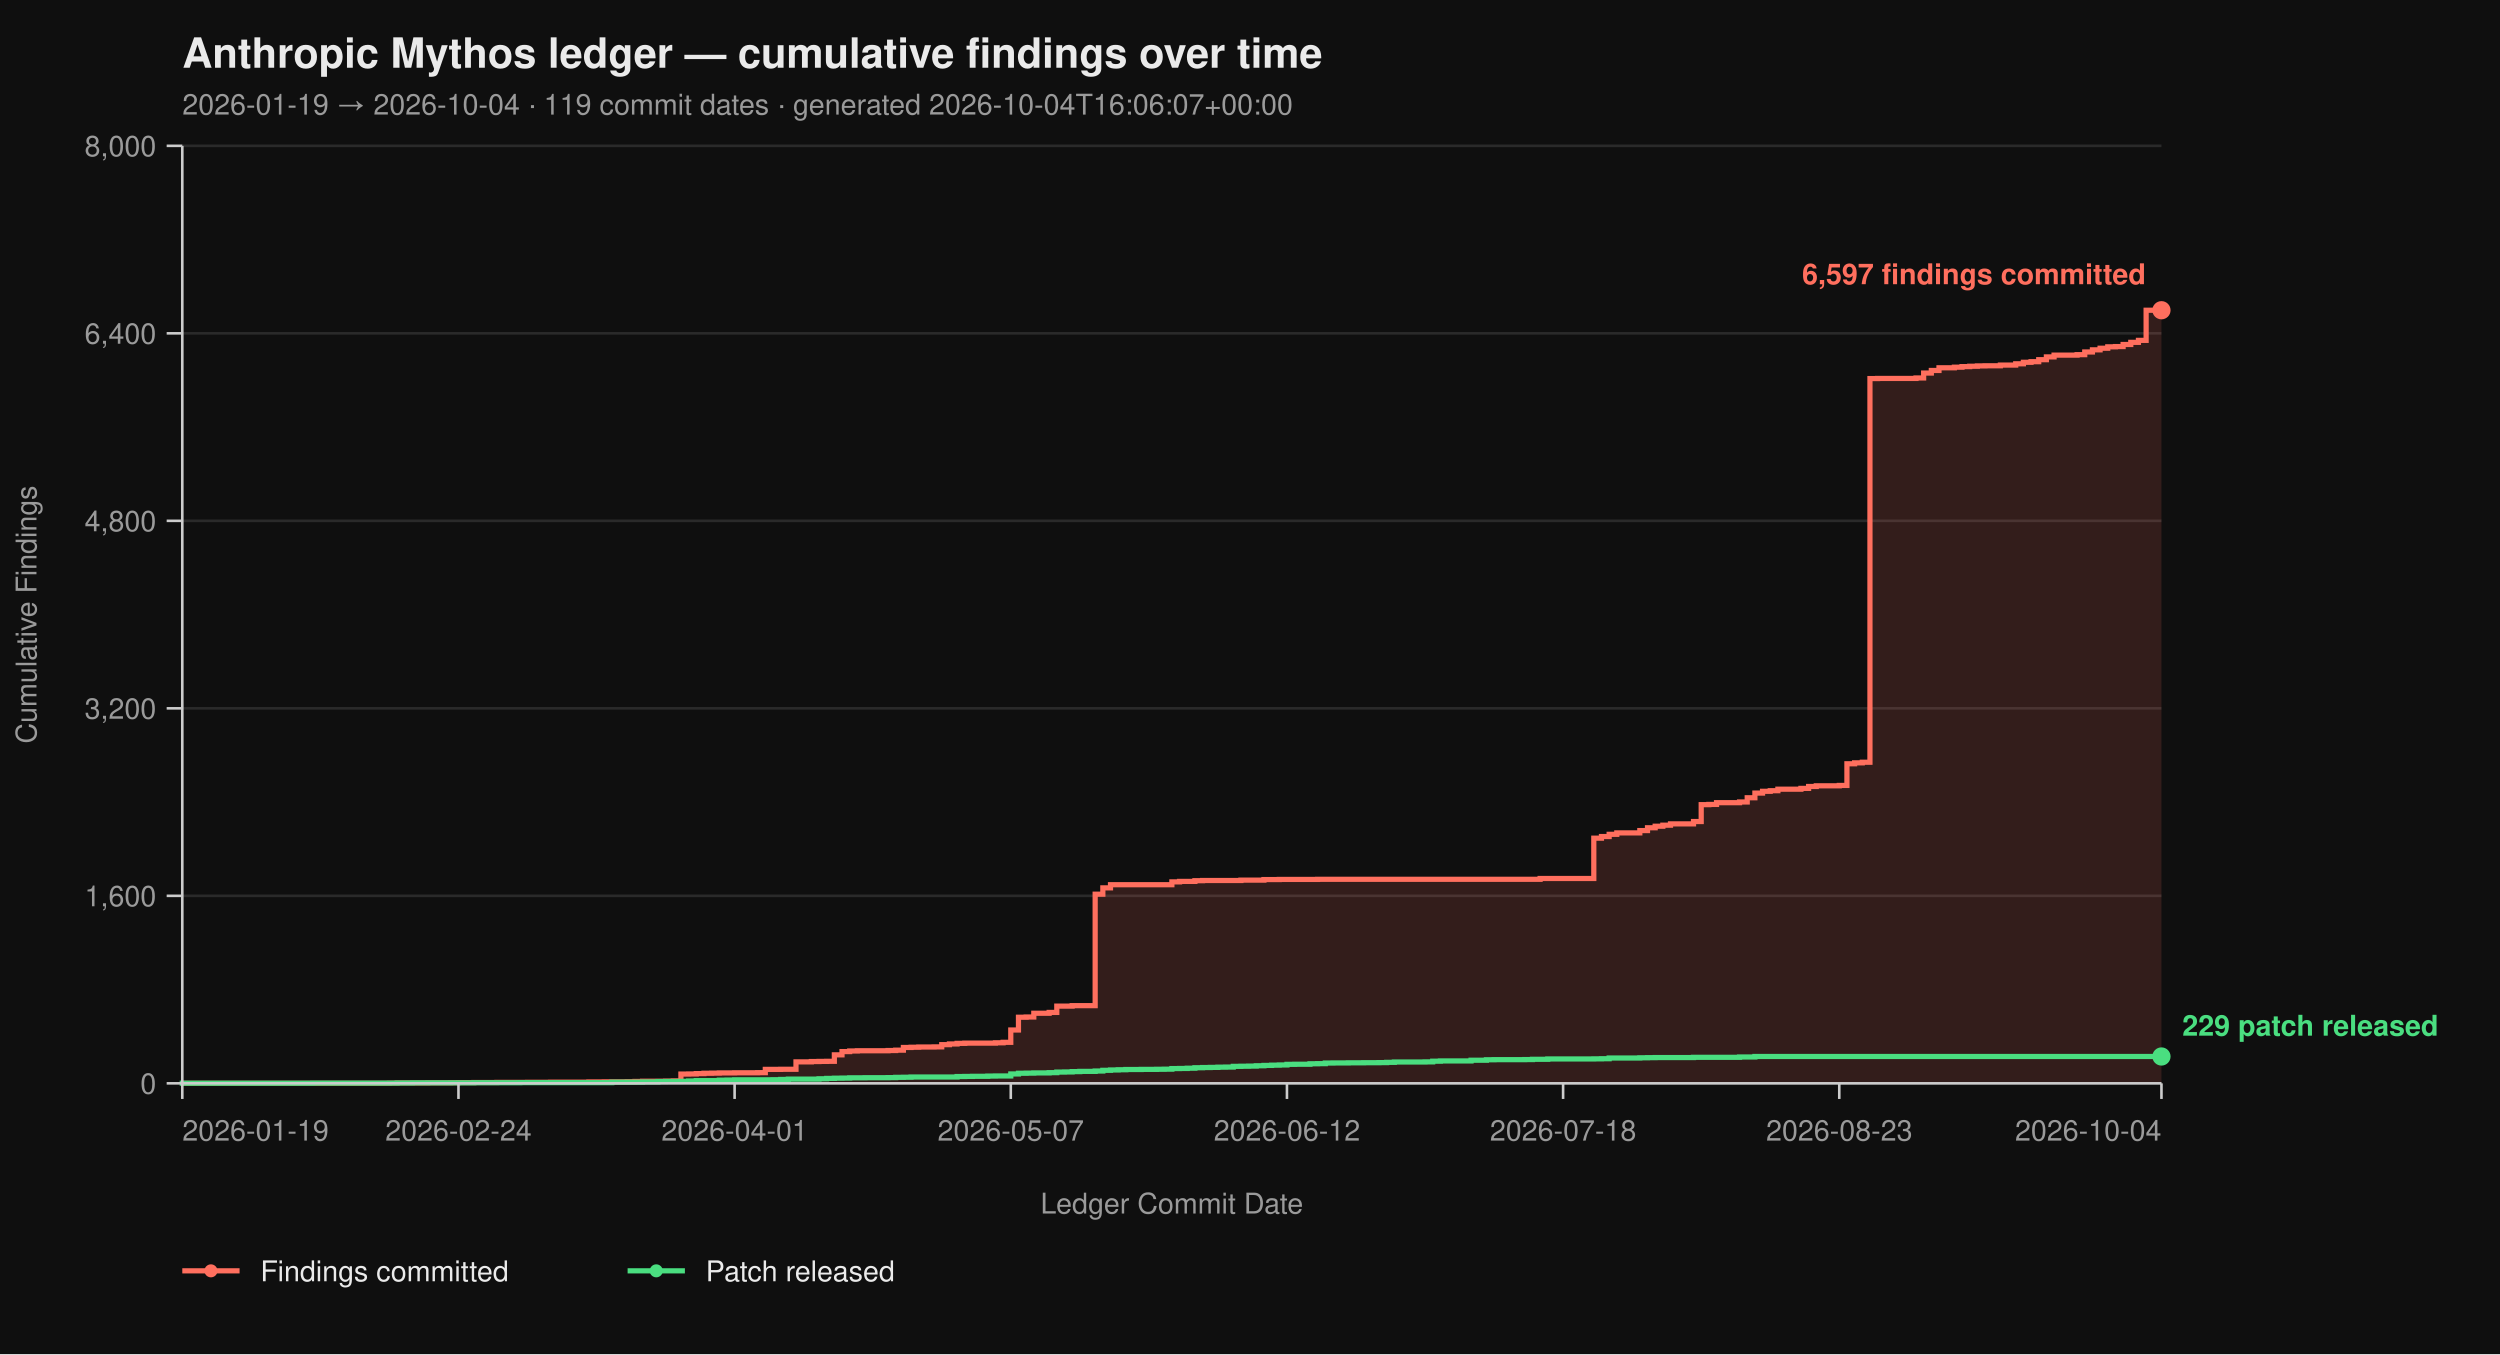
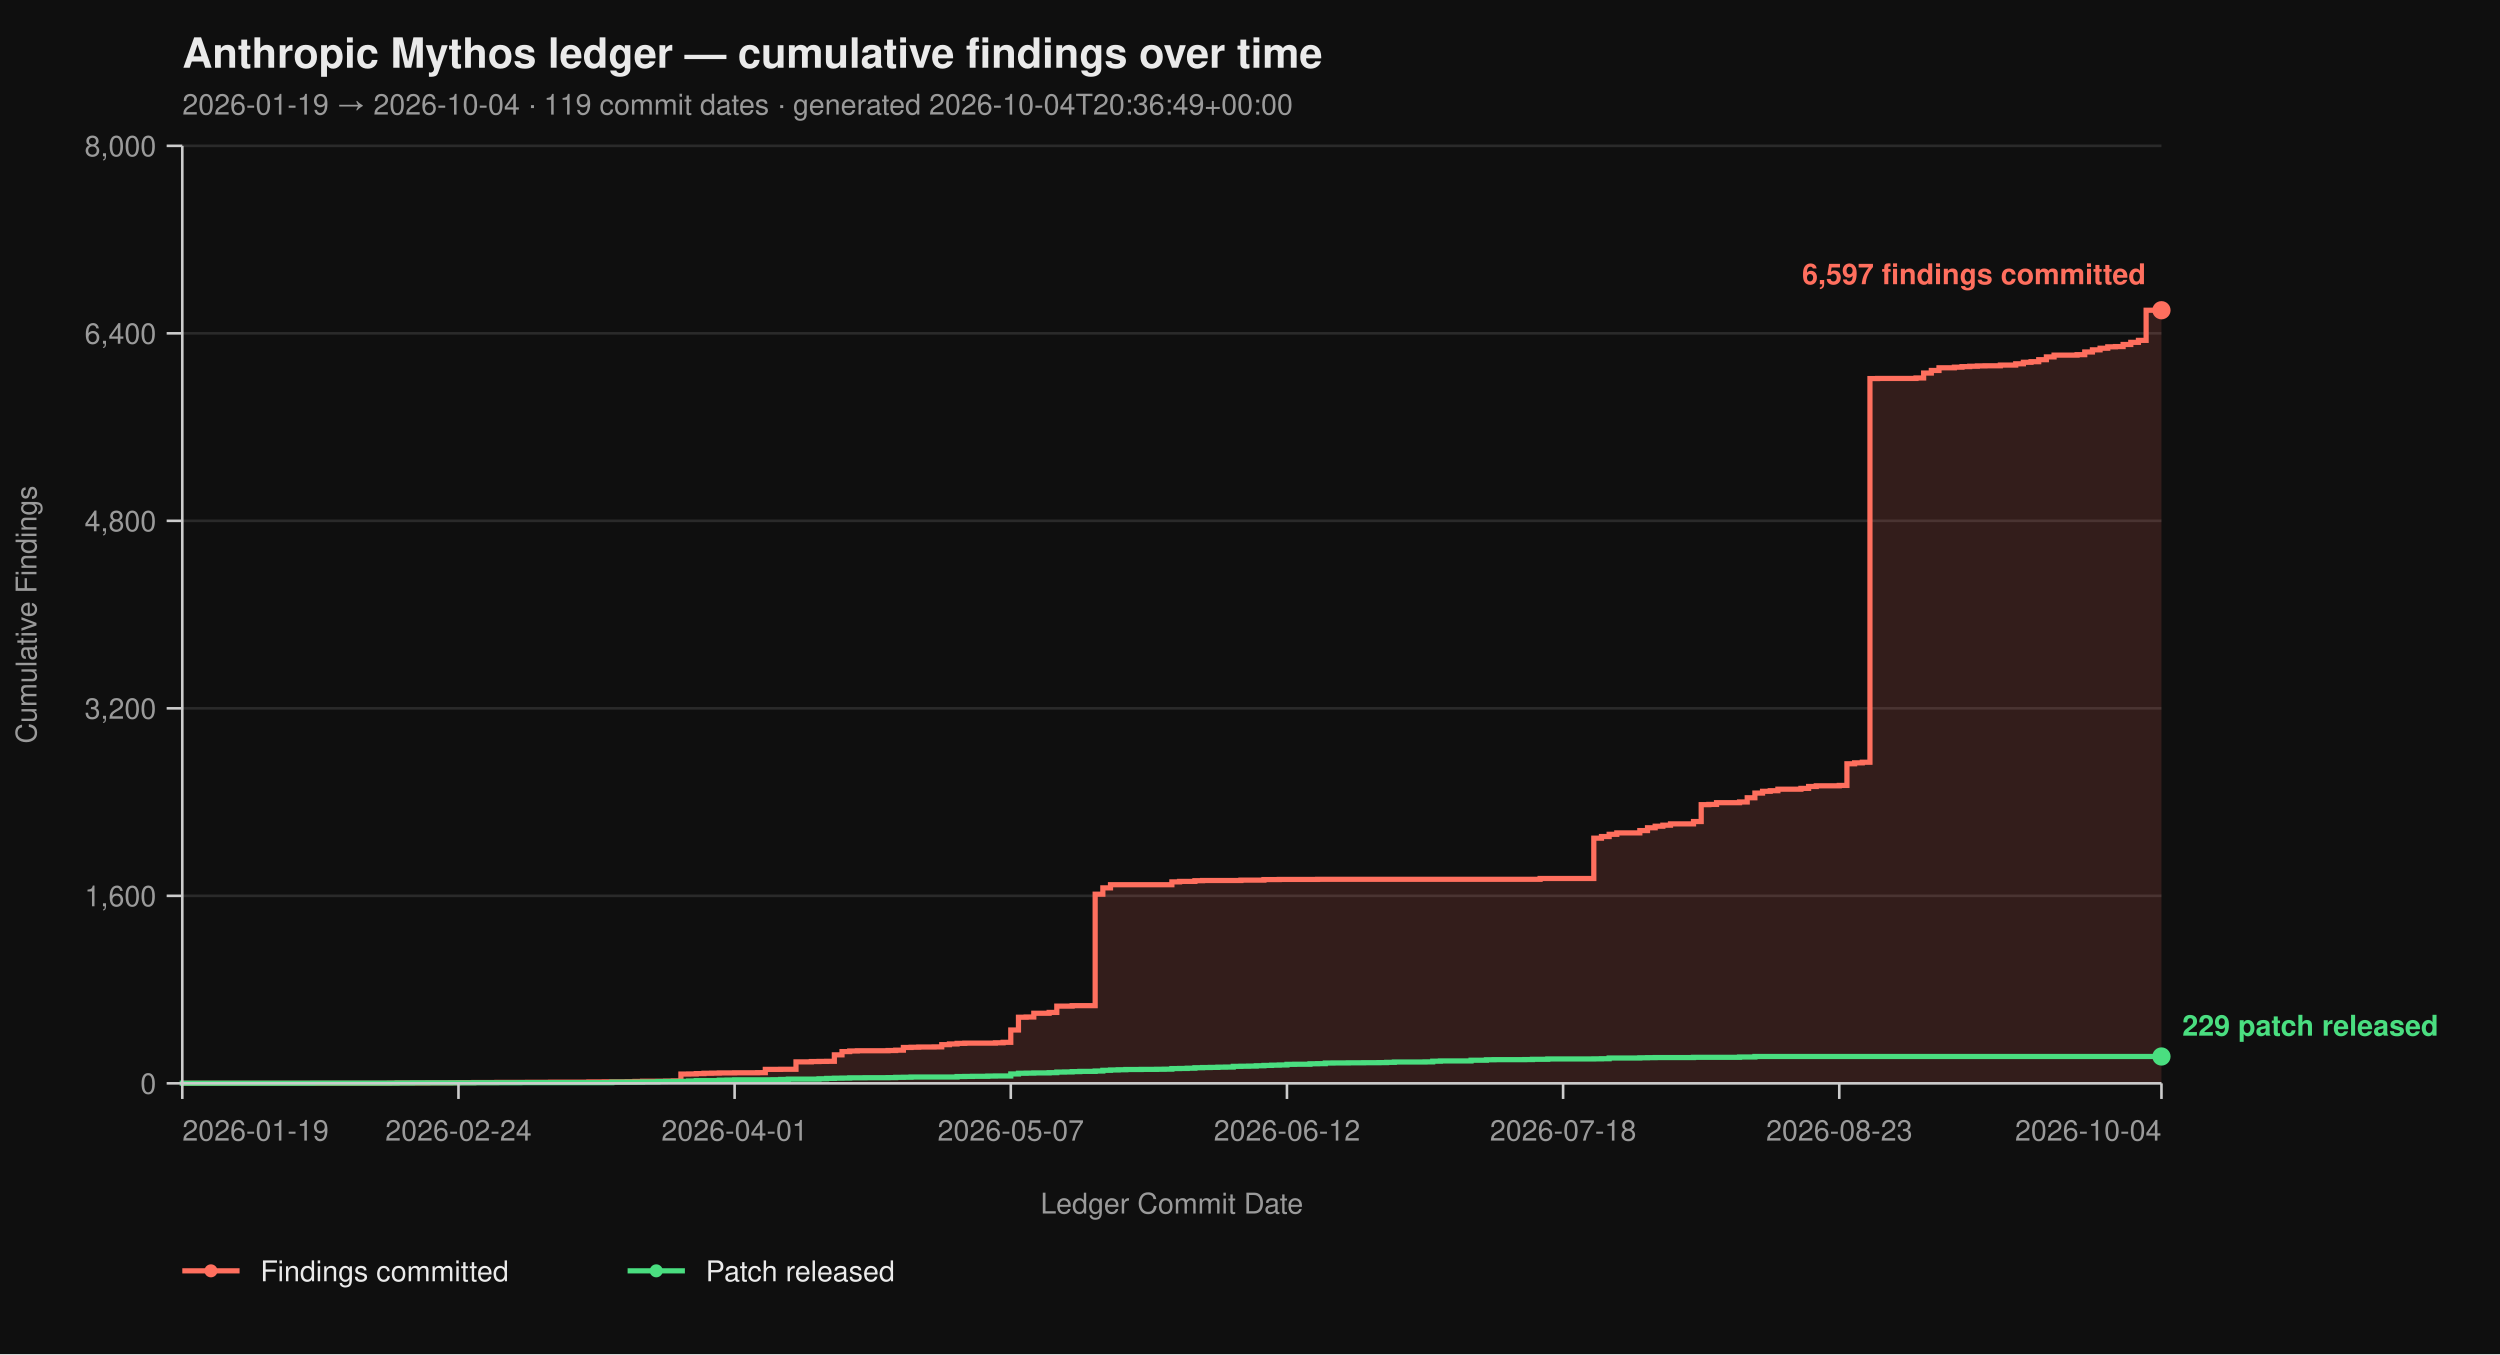
<svg xmlns="http://www.w3.org/2000/svg" viewBox="0 0 960 520" width="960" height="520" font-family="-apple-system, BlinkMacSystemFont, 'Segoe UI', Helvetica, Arial, sans-serif">
  <rect width="100%" height="100%" fill="#0f0f0f" />
  <text x="70" y="26" fill="#eaeaea" font-size="16" font-weight="700">Anthropic Mythos ledger — cumulative findings over time</text>
-   <text x="70" y="44" fill="#9a9a9a" font-size="11">2026-01-19 → 2026-10-04  ·  119 commit dates  ·  generated 2026-10-04T16:06:07+00:00</text>
+   <text x="70" y="44" fill="#9a9a9a" font-size="11">2026-01-19 → 2026-10-04  ·  119 commit dates  ·  generated 2026-10-04T20:36:49+00:00</text>
  <line x1="70" y1="416.00" x2="830" y2="416.00" stroke="#2a2a2a" stroke-width="1" />
  <line x1="70" y1="344.00" x2="830" y2="344.00" stroke="#2a2a2a" stroke-width="1" />
  <line x1="70" y1="272.00" x2="830" y2="272.00" stroke="#2a2a2a" stroke-width="1" />
  <line x1="70" y1="200.00" x2="830" y2="200.00" stroke="#2a2a2a" stroke-width="1" />
  <line x1="70" y1="128.00" x2="830" y2="128.00" stroke="#2a2a2a" stroke-width="1" />
  <line x1="70" y1="56.00" x2="830" y2="56.00" stroke="#2a2a2a" stroke-width="1" />
  <path d="M 70.00 416.00 L 149.53 416.00 L 149.53 415.95 L 152.48 415.95 L 152.48 415.87 L 164.26 415.87 L 164.26 415.82 L 173.10 415.82 L 173.10 415.77 L 176.05 415.77 L 176.05 415.73 L 181.94 415.73 L 181.94 415.69 L 190.78 415.69 L 190.78 415.64 L 202.56 415.64 L 202.56 415.60 L 211.40 415.60 L 211.40 415.55 L 226.12 415.55 L 226.12 415.46 L 232.02 415.46 L 232.02 415.42 L 240.85 415.42 L 240.85 415.37 L 243.80 415.37 L 243.80 415.28 L 246.74 415.28 L 246.74 415.19 L 255.58 415.19 L 255.58 415.14 L 258.53 415.14 L 258.53 415.06 L 261.47 415.06 L 261.47 412.44 L 264.42 412.44 L 264.42 412.40 L 267.36 412.40 L 267.36 412.26 L 270.31 412.26 L 270.31 412.13 L 273.26 412.13 L 273.26 412.08 L 276.20 412.08 L 276.20 412.00 L 282.09 412.00 L 282.09 411.95 L 290.93 411.95 L 290.93 411.90 L 293.88 411.90 L 293.88 410.64 L 299.77 410.64 L 299.77 410.60 L 305.66 410.60 L 305.66 407.76 L 311.55 407.76 L 311.55 407.63 L 314.50 407.63 L 314.50 407.58 L 317.44 407.58 L 317.44 407.54 L 320.39 407.54 L 320.39 405.06 L 323.33 405.06 L 323.33 403.81 L 326.28 403.81 L 326.28 403.58 L 329.22 403.58 L 329.22 403.49 L 341.01 403.49 L 341.01 403.40 L 343.95 403.40 L 343.95 403.26 L 346.90 403.26 L 346.90 402.23 L 349.84 402.23 L 349.84 402.14 L 352.79 402.14 L 352.79 402.05 L 358.68 402.05 L 358.68 402.00 L 361.63 402.00 L 361.63 401.15 L 364.57 401.15 L 364.57 400.88 L 367.52 400.88 L 367.52 400.65 L 370.47 400.65 L 370.47 400.56 L 382.25 400.56 L 382.25 400.43 L 385.19 400.43 L 385.19 400.25 L 388.14 400.25 L 388.14 395.52 L 391.09 395.52 L 391.09 390.62 L 394.03 390.62 L 394.03 390.53 L 396.98 390.53 L 396.98 389.09 L 402.87 389.09 L 402.87 388.77 L 405.81 388.77 L 405.81 386.35 L 411.71 386.35 L 411.71 386.17 L 420.54 386.17 L 420.54 343.37 L 423.49 343.37 L 423.49 340.94 L 426.43 340.94 L 426.43 339.73 L 450.00 339.73 L 450.00 338.64 L 452.95 338.64 L 452.95 338.46 L 458.84 338.46 L 458.84 338.19 L 461.78 338.19 L 461.78 338.11 L 476.51 338.11 L 476.51 337.97 L 485.35 337.97 L 485.35 337.75 L 491.24 337.75 L 491.24 337.70 L 505.97 337.70 L 505.97 337.65 L 591.40 337.65 L 591.40 337.34 L 612.02 337.34 L 612.02 321.86 L 614.96 321.86 L 614.96 321.23 L 617.91 321.23 L 617.91 320.38 L 620.85 320.38 L 620.85 319.83 L 629.69 319.83 L 629.69 318.94 L 632.64 318.94 L 632.64 317.86 L 635.58 317.86 L 635.58 317.27 L 638.53 317.27 L 638.53 316.87 L 641.47 316.87 L 641.47 316.37 L 650.31 316.37 L 650.31 315.47 L 653.26 315.47 L 653.26 308.99 L 656.20 308.99 L 656.20 308.90 L 659.15 308.90 L 659.15 308.23 L 667.98 308.23 L 667.98 307.96 L 670.93 307.96 L 670.93 306.34 L 673.88 306.34 L 673.88 304.54 L 676.82 304.54 L 676.82 303.86 L 679.77 303.86 L 679.77 303.63 L 682.71 303.63 L 682.71 303.05 L 691.55 303.05 L 691.55 302.74 L 694.50 302.74 L 694.50 302.01 L 697.44 302.01 L 697.44 301.75 L 706.28 301.75 L 706.28 301.61 L 709.22 301.61 L 709.22 293.29 L 712.17 293.29 L 712.17 292.93 L 715.12 292.93 L 715.12 292.70 L 718.06 292.70 L 718.06 145.37 L 721.01 145.37 L 721.01 145.32 L 735.74 145.32 L 735.74 145.14 L 738.68 145.14 L 738.68 143.25 L 741.63 143.25 L 741.63 142.26 L 744.57 142.26 L 744.57 141.23 L 750.47 141.23 L 750.47 141.00 L 753.41 141.00 L 753.41 140.78 L 756.36 140.78 L 756.36 140.64 L 759.30 140.64 L 759.30 140.51 L 762.25 140.51 L 762.25 140.46 L 768.14 140.46 L 768.14 140.19 L 774.03 140.19 L 774.03 139.70 L 776.98 139.70 L 776.98 139.12 L 779.92 139.12 L 779.92 138.89 L 782.87 138.89 L 782.87 138.12 L 785.81 138.12 L 785.81 137.05 L 788.76 137.05 L 788.76 136.37 L 797.60 136.37 L 797.60 136.19 L 800.54 136.19 L 800.54 135.16 L 803.49 135.16 L 803.49 134.34 L 806.43 134.34 L 806.43 133.72 L 809.38 133.72 L 809.38 133.18 L 812.33 133.18 L 812.33 133.08 L 815.27 133.08 L 815.27 132.28 L 818.22 132.28 L 818.22 131.46 L 821.16 131.46 L 821.16 130.70 L 824.11 130.70 L 824.11 119.13 L 830.00 119.13 L 830.00 416.00 Z" fill="#ff6f5e26" stroke="none" />
  <path d="M 70.00 416.00 L 149.53 416.00 L 149.53 415.95 L 152.48 415.95 L 152.48 415.87 L 164.26 415.87 L 164.26 415.82 L 173.10 415.82 L 173.10 415.77 L 176.05 415.77 L 176.05 415.73 L 181.94 415.73 L 181.94 415.69 L 190.78 415.69 L 190.78 415.64 L 202.56 415.64 L 202.56 415.60 L 211.40 415.60 L 211.40 415.55 L 226.12 415.55 L 226.12 415.46 L 232.02 415.46 L 232.02 415.42 L 240.85 415.42 L 240.85 415.37 L 243.80 415.37 L 243.80 415.28 L 246.74 415.28 L 246.74 415.19 L 255.58 415.19 L 255.58 415.14 L 258.53 415.14 L 258.53 415.06 L 261.47 415.06 L 261.47 412.44 L 264.42 412.44 L 264.42 412.40 L 267.36 412.40 L 267.36 412.26 L 270.31 412.26 L 270.31 412.13 L 273.26 412.13 L 273.26 412.08 L 276.20 412.08 L 276.20 412.00 L 282.09 412.00 L 282.09 411.95 L 290.93 411.95 L 290.93 411.90 L 293.88 411.90 L 293.88 410.64 L 299.77 410.64 L 299.77 410.60 L 305.66 410.60 L 305.66 407.76 L 311.55 407.76 L 311.55 407.63 L 314.50 407.63 L 314.50 407.58 L 317.44 407.58 L 317.44 407.54 L 320.39 407.54 L 320.39 405.06 L 323.33 405.06 L 323.33 403.81 L 326.28 403.81 L 326.28 403.58 L 329.22 403.58 L 329.22 403.49 L 341.01 403.49 L 341.01 403.40 L 343.95 403.40 L 343.95 403.26 L 346.90 403.26 L 346.90 402.23 L 349.84 402.23 L 349.84 402.14 L 352.79 402.14 L 352.79 402.05 L 358.68 402.05 L 358.68 402.00 L 361.63 402.00 L 361.63 401.15 L 364.57 401.15 L 364.57 400.88 L 367.52 400.88 L 367.52 400.65 L 370.47 400.65 L 370.47 400.56 L 382.25 400.56 L 382.25 400.43 L 385.19 400.43 L 385.19 400.25 L 388.14 400.25 L 388.14 395.52 L 391.09 395.52 L 391.09 390.62 L 394.03 390.62 L 394.03 390.53 L 396.98 390.53 L 396.98 389.09 L 402.87 389.09 L 402.87 388.77 L 405.81 388.77 L 405.81 386.35 L 411.71 386.35 L 411.71 386.17 L 420.54 386.17 L 420.54 343.37 L 423.49 343.37 L 423.49 340.94 L 426.43 340.94 L 426.43 339.73 L 450.00 339.73 L 450.00 338.64 L 452.95 338.64 L 452.95 338.46 L 458.84 338.46 L 458.84 338.19 L 461.78 338.19 L 461.78 338.11 L 476.51 338.11 L 476.51 337.97 L 485.35 337.97 L 485.35 337.75 L 491.24 337.75 L 491.24 337.70 L 505.97 337.70 L 505.97 337.65 L 591.40 337.65 L 591.40 337.34 L 612.02 337.34 L 612.02 321.86 L 614.96 321.86 L 614.96 321.23 L 617.91 321.23 L 617.91 320.38 L 620.85 320.38 L 620.85 319.83 L 629.69 319.83 L 629.69 318.94 L 632.64 318.94 L 632.64 317.86 L 635.58 317.86 L 635.58 317.27 L 638.53 317.27 L 638.53 316.87 L 641.47 316.87 L 641.47 316.37 L 650.31 316.37 L 650.31 315.47 L 653.26 315.47 L 653.26 308.99 L 656.20 308.99 L 656.20 308.90 L 659.15 308.90 L 659.15 308.23 L 667.98 308.23 L 667.98 307.96 L 670.93 307.96 L 670.93 306.34 L 673.88 306.34 L 673.88 304.54 L 676.82 304.54 L 676.82 303.86 L 679.77 303.86 L 679.77 303.63 L 682.71 303.63 L 682.71 303.05 L 691.55 303.05 L 691.55 302.74 L 694.50 302.74 L 694.50 302.01 L 697.44 302.01 L 697.44 301.75 L 706.28 301.75 L 706.28 301.61 L 709.22 301.61 L 709.22 293.29 L 712.17 293.29 L 712.17 292.93 L 715.12 292.93 L 715.12 292.70 L 718.06 292.70 L 718.06 145.37 L 721.01 145.37 L 721.01 145.32 L 735.74 145.32 L 735.74 145.14 L 738.68 145.14 L 738.68 143.25 L 741.63 143.25 L 741.63 142.26 L 744.57 142.26 L 744.57 141.23 L 750.47 141.23 L 750.47 141.00 L 753.41 141.00 L 753.41 140.78 L 756.36 140.78 L 756.36 140.64 L 759.30 140.64 L 759.30 140.51 L 762.25 140.51 L 762.25 140.46 L 768.14 140.46 L 768.14 140.19 L 774.03 140.19 L 774.03 139.70 L 776.98 139.70 L 776.98 139.12 L 779.92 139.12 L 779.92 138.89 L 782.87 138.89 L 782.87 138.12 L 785.81 138.12 L 785.81 137.05 L 788.76 137.05 L 788.76 136.37 L 797.60 136.37 L 797.60 136.19 L 800.54 136.19 L 800.54 135.16 L 803.49 135.16 L 803.49 134.34 L 806.43 134.34 L 806.43 133.72 L 809.38 133.72 L 809.38 133.18 L 812.33 133.18 L 812.33 133.08 L 815.27 133.08 L 815.27 132.28 L 818.22 132.28 L 818.22 131.46 L 821.16 131.46 L 821.16 130.70 L 824.11 130.70 L 824.11 119.13 L 830.00 119.13" fill="none" stroke="#ff6f5e" stroke-width="2" stroke-linejoin="miter" stroke-linecap="butt" />
  <path d="M 70.00 416.00 L 70.00 416.00 L 70.00 415.95 L 120.08 415.95 L 120.08 415.91 L 152.48 415.91 L 152.48 415.87 L 158.37 415.87 L 158.37 415.82 L 181.94 415.82 L 181.94 415.77 L 199.61 415.77 L 199.61 415.73 L 234.96 415.73 L 234.96 415.55 L 246.74 415.55 L 246.74 415.46 L 252.64 415.46 L 252.64 415.32 L 255.58 415.32 L 255.58 415.28 L 261.47 415.28 L 261.47 415.24 L 264.42 415.24 L 264.42 415.10 L 267.36 415.10 L 267.36 414.96 L 276.20 414.96 L 276.20 414.79 L 279.15 414.79 L 279.15 414.74 L 282.09 414.74 L 282.09 414.65 L 296.82 414.65 L 296.82 414.61 L 299.77 414.61 L 299.77 414.51 L 302.71 414.51 L 302.71 414.38 L 314.50 414.38 L 314.50 414.25 L 317.44 414.25 L 317.44 414.11 L 320.39 414.11 L 320.39 414.02 L 323.33 414.02 L 323.33 413.98 L 326.28 413.98 L 326.28 413.88 L 332.17 413.88 L 332.17 413.84 L 341.01 413.84 L 341.01 413.80 L 343.95 413.80 L 343.95 413.70 L 346.90 413.70 L 346.90 413.66 L 349.84 413.66 L 349.84 413.57 L 367.52 413.57 L 367.52 413.39 L 370.47 413.39 L 370.47 413.35 L 373.41 413.35 L 373.41 413.30 L 379.30 413.30 L 379.30 413.21 L 382.25 413.21 L 382.25 413.17 L 388.14 413.17 L 388.14 412.40 L 391.09 412.40 L 391.09 412.13 L 394.03 412.13 L 394.03 412.08 L 396.98 412.08 L 396.98 412.00 L 402.87 412.00 L 402.87 411.90 L 405.81 411.90 L 405.81 411.68 L 408.76 411.68 L 408.76 411.63 L 411.71 411.63 L 411.71 411.50 L 414.65 411.50 L 414.65 411.41 L 420.54 411.41 L 420.54 411.27 L 423.49 411.27 L 423.49 411.00 L 426.43 411.00 L 426.43 410.87 L 429.38 410.87 L 429.38 410.78 L 432.33 410.78 L 432.33 410.69 L 438.22 410.69 L 438.22 410.64 L 444.11 410.64 L 444.11 410.60 L 447.05 410.60 L 447.05 410.56 L 450.00 410.56 L 450.00 410.33 L 452.95 410.33 L 452.95 410.29 L 455.89 410.29 L 455.89 410.19 L 458.84 410.19 L 458.84 410.01 L 461.78 410.01 L 461.78 409.93 L 464.73 409.93 L 464.73 409.88 L 467.67 409.88 L 467.67 409.79 L 470.62 409.79 L 470.62 409.75 L 473.57 409.75 L 473.57 409.48 L 476.51 409.48 L 476.51 409.43 L 479.46 409.43 L 479.46 409.38 L 482.40 409.38 L 482.40 409.25 L 485.35 409.25 L 485.35 409.12 L 488.29 409.12 L 488.29 409.02 L 491.24 409.02 L 491.24 408.94 L 494.19 408.94 L 494.19 408.71 L 497.13 408.71 L 497.13 408.67 L 503.02 408.67 L 503.02 408.49 L 505.97 408.49 L 505.97 408.44 L 508.91 408.44 L 508.91 408.21 L 511.86 408.21 L 511.86 408.17 L 517.75 408.17 L 517.75 408.12 L 523.64 408.12 L 523.64 408.08 L 529.53 408.08 L 529.53 408.04 L 532.48 408.04 L 532.48 407.94 L 535.43 407.94 L 535.43 407.81 L 547.21 407.81 L 547.21 407.76 L 550.16 407.76 L 550.16 407.50 L 553.10 407.50 L 553.10 407.40 L 564.88 407.40 L 564.88 407.13 L 570.78 407.13 L 570.78 406.95 L 573.72 406.95 L 573.72 406.91 L 585.50 406.91 L 585.50 406.87 L 588.45 406.87 L 588.45 406.77 L 594.34 406.77 L 594.34 406.64 L 612.02 406.64 L 612.02 406.60 L 614.96 406.60 L 614.96 406.55 L 617.91 406.55 L 617.91 406.28 L 629.69 406.28 L 629.69 406.19 L 632.64 406.19 L 632.64 406.14 L 635.58 406.14 L 635.58 406.10 L 650.31 406.10 L 650.31 406.01 L 667.98 406.01 L 667.98 405.88 L 673.88 405.88 L 673.88 405.69 L 830.00 405.69" fill="none" stroke="#4ade80" stroke-width="2" stroke-linejoin="miter" stroke-linecap="butt" />
  <line x1="70" y1="56" x2="70" y2="416" stroke="#cccccc" stroke-width="1" />
  <line x1="70" y1="416" x2="830" y2="416" stroke="#cccccc" stroke-width="1" />
  <line x1="64" y1="416.00" x2="70" y2="416.00" stroke="#cccccc" stroke-width="1" />
  <line x1="64" y1="344.00" x2="70" y2="344.00" stroke="#cccccc" stroke-width="1" />
  <line x1="64" y1="272.00" x2="70" y2="272.00" stroke="#cccccc" stroke-width="1" />
  <line x1="64" y1="200.00" x2="70" y2="200.00" stroke="#cccccc" stroke-width="1" />
  <line x1="64" y1="128.00" x2="70" y2="128.00" stroke="#cccccc" stroke-width="1" />
  <line x1="64" y1="56.00" x2="70" y2="56.00" stroke="#cccccc" stroke-width="1" />
  <text x="60" y="420.00" text-anchor="end" fill="#9a9a9a" font-size="11">0</text>
  <text x="60" y="348.00" text-anchor="end" fill="#9a9a9a" font-size="11">1,600</text>
  <text x="60" y="276.00" text-anchor="end" fill="#9a9a9a" font-size="11">3,200</text>
  <text x="60" y="204.00" text-anchor="end" fill="#9a9a9a" font-size="11">4,800</text>
  <text x="60" y="132.00" text-anchor="end" fill="#9a9a9a" font-size="11">6,400</text>
  <text x="60" y="60.00" text-anchor="end" fill="#9a9a9a" font-size="11">8,000</text>
  <text x="14" y="236.00" fill="#9a9a9a" font-size="11" transform="rotate(-90 14 236.00)" text-anchor="middle">Cumulative Findings</text>
  <line x1="70.00" y1="416" x2="70.00" y2="422" stroke="#cccccc" stroke-width="1" />
  <line x1="176.05" y1="416" x2="176.05" y2="422" stroke="#cccccc" stroke-width="1" />
  <line x1="282.09" y1="416" x2="282.09" y2="422" stroke="#cccccc" stroke-width="1" />
  <line x1="388.14" y1="416" x2="388.14" y2="422" stroke="#cccccc" stroke-width="1" />
  <line x1="494.19" y1="416" x2="494.19" y2="422" stroke="#cccccc" stroke-width="1" />
  <line x1="600.23" y1="416" x2="600.23" y2="422" stroke="#cccccc" stroke-width="1" />
  <line x1="706.28" y1="416" x2="706.28" y2="422" stroke="#cccccc" stroke-width="1" />
  <line x1="830.00" y1="416" x2="830.00" y2="422" stroke="#cccccc" stroke-width="1" />
  <text x="70.00" y="438" text-anchor="start" fill="#9a9a9a" font-size="11">2026-01-19</text>
  <text x="176.05" y="438" text-anchor="middle" fill="#9a9a9a" font-size="11">2026-02-24</text>
  <text x="282.09" y="438" text-anchor="middle" fill="#9a9a9a" font-size="11">2026-04-01</text>
  <text x="388.14" y="438" text-anchor="middle" fill="#9a9a9a" font-size="11">2026-05-07</text>
  <text x="494.19" y="438" text-anchor="middle" fill="#9a9a9a" font-size="11">2026-06-12</text>
  <text x="600.23" y="438" text-anchor="middle" fill="#9a9a9a" font-size="11">2026-07-18</text>
  <text x="706.28" y="438" text-anchor="middle" fill="#9a9a9a" font-size="11">2026-08-23</text>
  <text x="830.00" y="438" text-anchor="end" fill="#9a9a9a" font-size="11">2026-10-04</text>
  <text x="450.00" y="466" fill="#9a9a9a" font-size="11" text-anchor="middle">Ledger Commit Date</text>
  <circle cx="830.00" cy="119.13" r="3.5" fill="#ff6f5e" />
  <text x="824.00" y="109.13" text-anchor="end" fill="#ff6f5e" font-size="11" font-weight="600">6,597 findings committed</text>
  <circle cx="830.00" cy="405.69" r="3.5" fill="#4ade80" />
  <text x="838.00" y="397.69" text-anchor="start" fill="#4ade80" font-size="11" font-weight="600">229 patch released</text>
  <line x1="70" y1="488" x2="92" y2="488" stroke="#ff6f5e" stroke-width="2" />
  <circle cx="81" cy="488" r="2.5" fill="#ff6f5e" />
  <text x="100" y="492" fill="#eaeaea" font-size="11">Findings committed</text>
  <line x1="241.0" y1="488" x2="263.0" y2="488" stroke="#4ade80" stroke-width="2" />
  <circle cx="252.0" cy="488" r="2.5" fill="#4ade80" />
  <text x="271.0" y="492" fill="#eaeaea" font-size="11">Patch released</text>
</svg>
